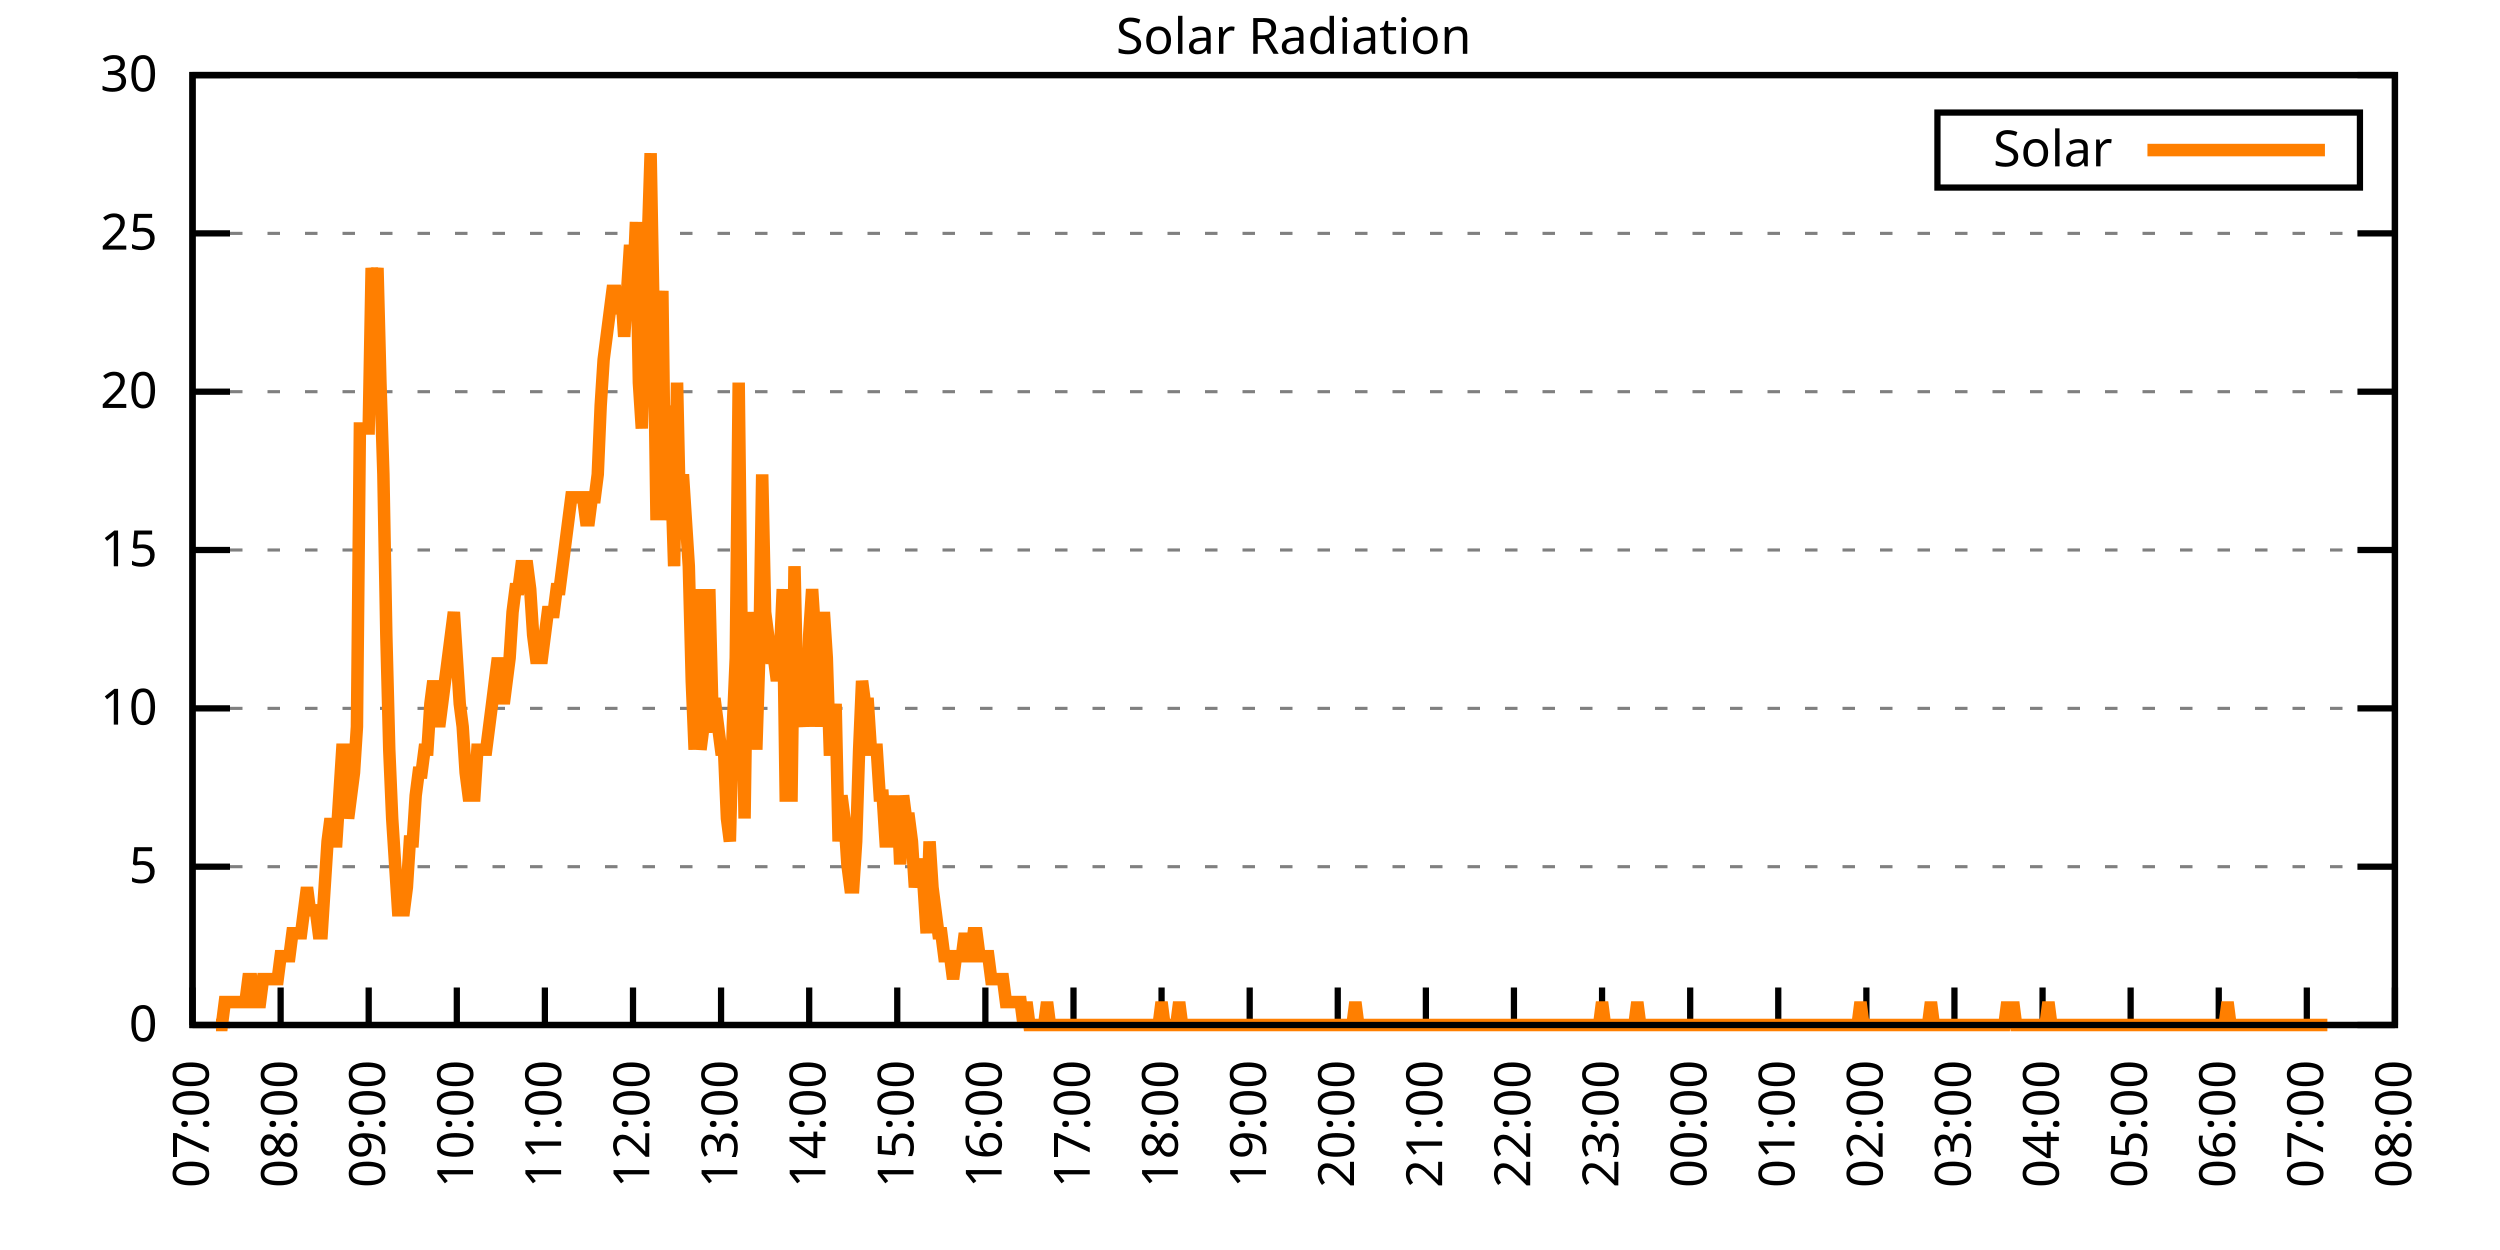
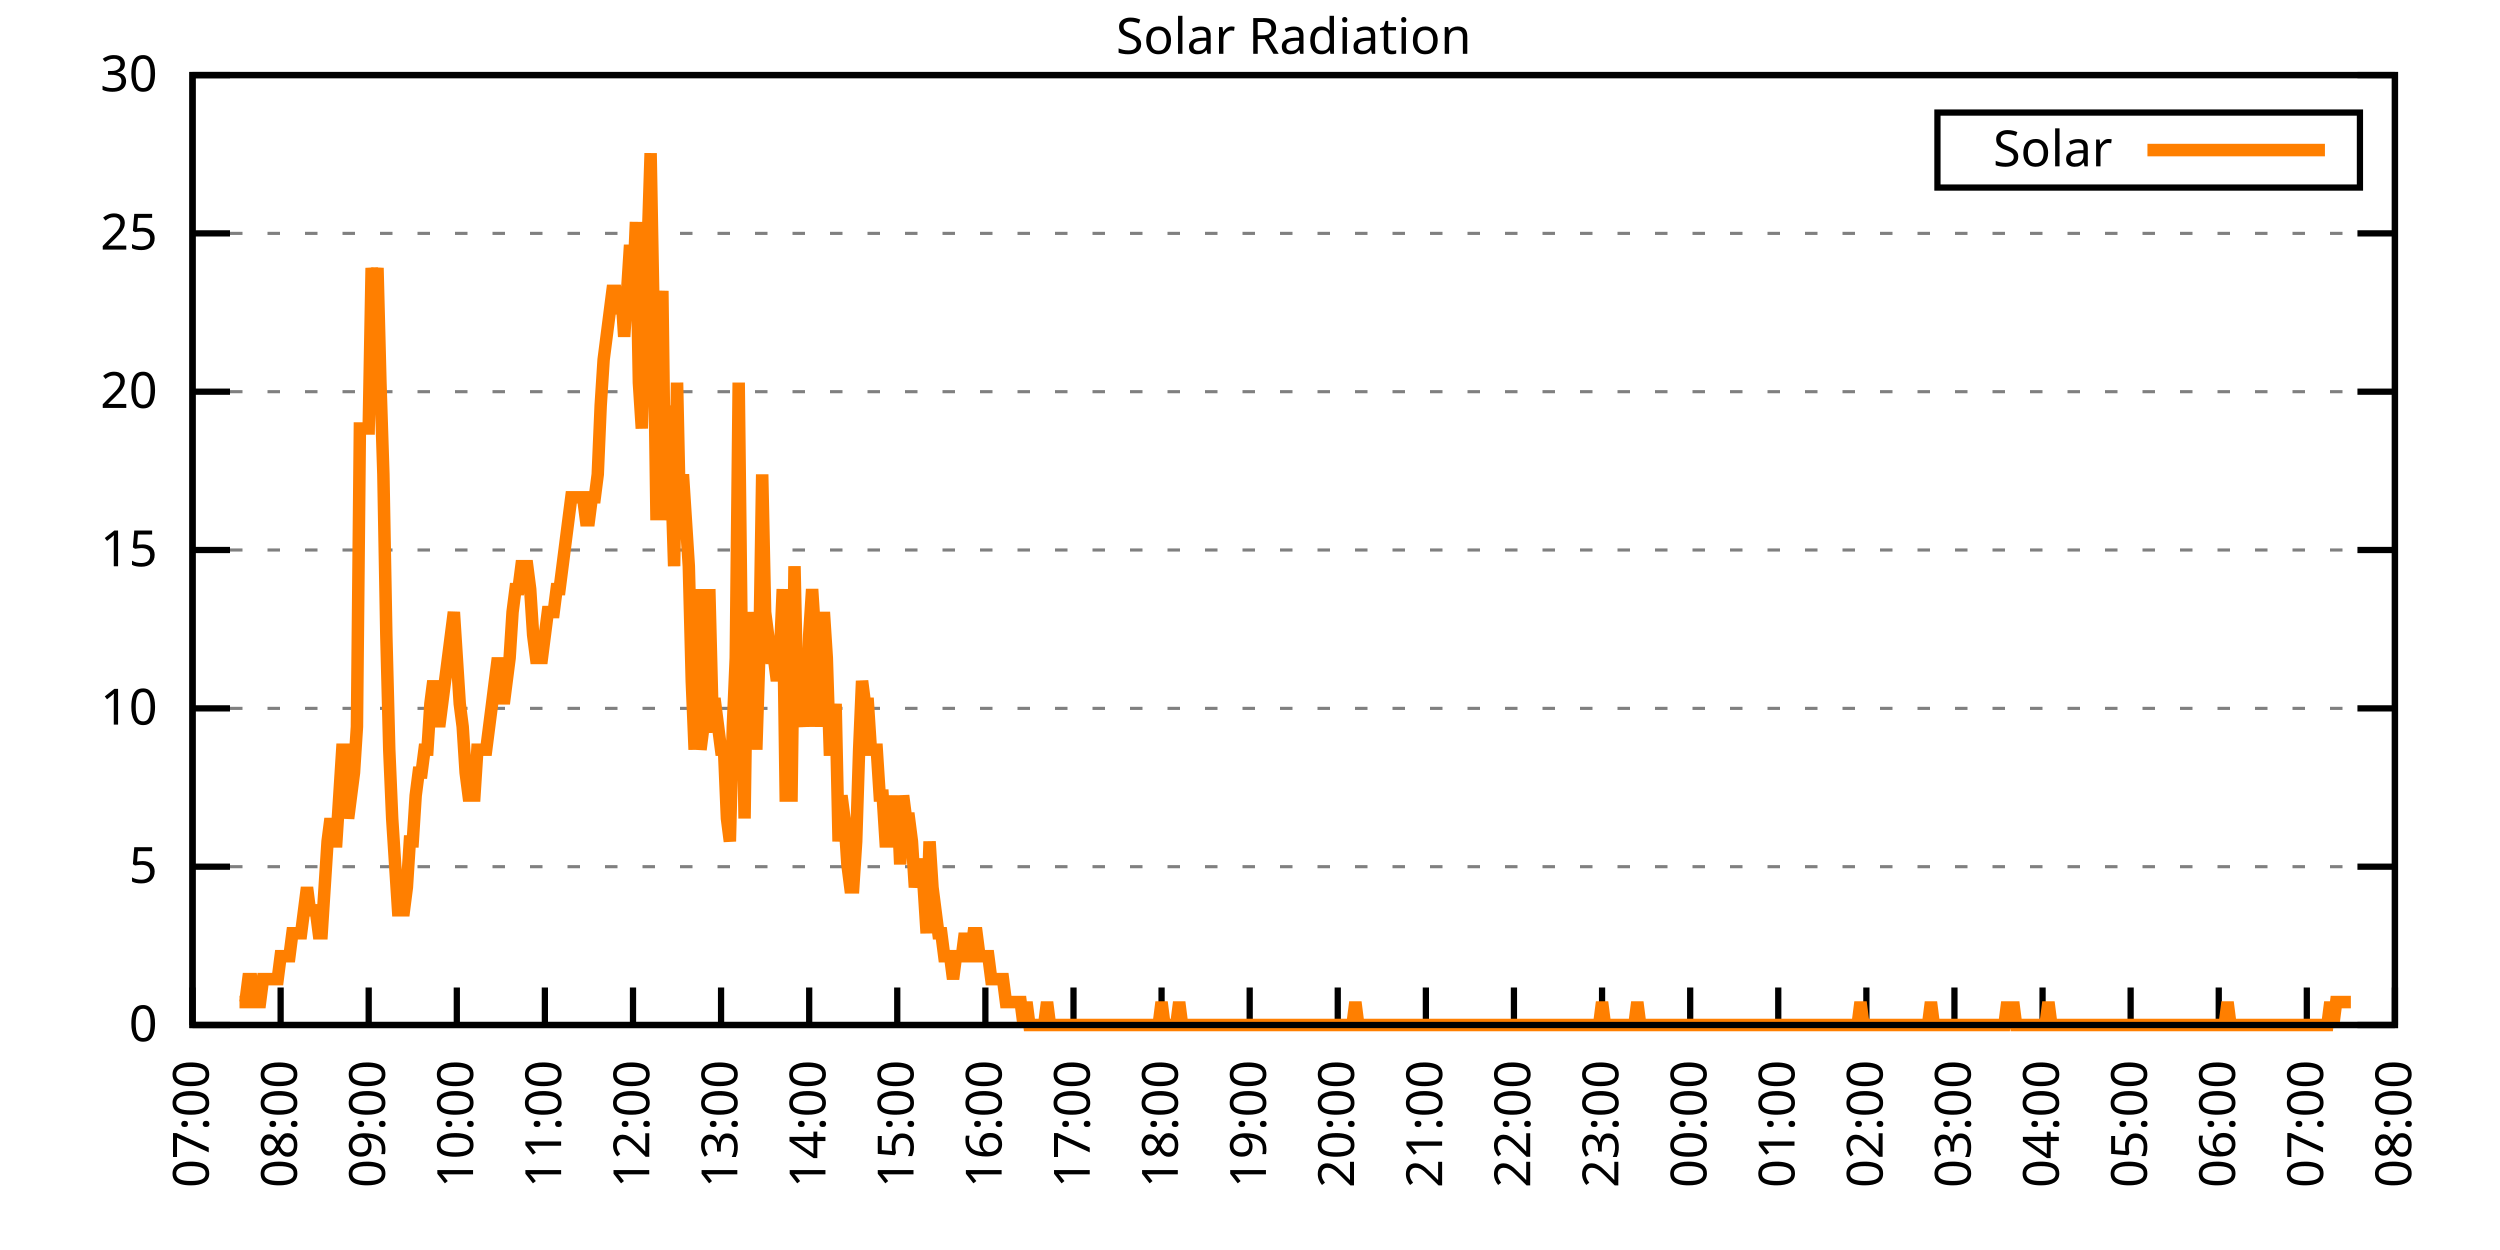
<svg xmlns="http://www.w3.org/2000/svg" xmlns:xlink="http://www.w3.org/1999/xlink" width="400" height="200" viewBox="0 0 400 200">
  <g id="gnuplot_canvas">
    <rect x="0" y="0" width="400" height="200" fill="none" />
    <defs>
      <circle id="gpDot" r="0.5" stroke-width="0.5" stroke="currentColor" />
      <path id="gpPt0" stroke-width="0.333" stroke="currentColor" d="M-1,0 h2 M0,-1 v2" />
      <path id="gpPt1" stroke-width="0.333" stroke="currentColor" d="M-1,-1 L1,1 M1,-1 L-1,1" />
      <path id="gpPt2" stroke-width="0.333" stroke="currentColor" d="M-1,0 L1,0 M0,-1 L0,1 M-1,-1 L1,1 M-1,1 L1,-1" />
      <rect id="gpPt3" stroke-width="0.333" stroke="currentColor" x="-1" y="-1" width="2" height="2" />
      <rect id="gpPt4" stroke-width="0.333" stroke="currentColor" fill="currentColor" x="-1" y="-1" width="2" height="2" />
      <circle id="gpPt5" stroke-width="0.333" stroke="currentColor" cx="0" cy="0" r="1" />
      <use xlink:href="#gpPt5" id="gpPt6" fill="currentColor" stroke="none" />
      <path id="gpPt7" stroke-width="0.333" stroke="currentColor" d="M0,-1.33 L-1.33,0.67 L1.33,0.67 z" />
      <use xlink:href="#gpPt7" id="gpPt8" fill="currentColor" stroke="none" />
      <use xlink:href="#gpPt7" id="gpPt9" stroke="currentColor" transform="rotate(180)" />
      <use xlink:href="#gpPt9" id="gpPt10" fill="currentColor" stroke="none" />
      <use xlink:href="#gpPt3" id="gpPt11" stroke="currentColor" transform="rotate(45)" />
      <use xlink:href="#gpPt11" id="gpPt12" fill="currentColor" stroke="none" />
      <path id="gpPt13" stroke-width="0.333" stroke="currentColor" d="M0,1.330 L1.265,0.411 L0.782,-1.067 L-0.782,-1.076 L-1.265,0.411 z" />
      <use xlink:href="#gpPt13" id="gpPt14" fill="currentColor" stroke="none" />
      <filter id="textbox" filterUnits="objectBoundingBox" x="0" y="0" height="1" width="1">
        <feFlood flood-color="white" flood-opacity="1" result="bgnd" />
        <feComposite in="SourceGraphic" in2="bgnd" operator="atop" />
      </filter>
      <filter id="greybox" filterUnits="objectBoundingBox" x="0" y="0" height="1" width="1">
        <feFlood flood-color="lightgrey" flood-opacity="1" result="grey" />
        <feComposite in="SourceGraphic" in2="grey" operator="atop" />
      </filter>
    </defs>
    <g fill="none" color="white" stroke="currentColor" stroke-width="1.00" stroke-linecap="butt" stroke-linejoin="miter">
</g>
    <g fill="none" color="black" stroke="currentColor" stroke-width="1.00" stroke-linecap="butt" stroke-linejoin="miter">
      <g stroke="none" shape-rendering="crispEdges">
        <polygon fill="rgb(255, 255, 255)" points="30.80,164.00 383.18,164.00 383.18,12.02 30.80,12.02 " />
      </g>
    </g>
    <g fill="none" color="black" stroke="currentColor" stroke-width="1.00" stroke-linecap="butt" stroke-linejoin="miter">
</g>
    <g fill="none" color="black" stroke="black" stroke-width="0.50" stroke-linecap="butt" stroke-linejoin="miter">
</g>
    <g fill="none" color="gray" stroke="currentColor" stroke-width="0.50" stroke-linecap="butt" stroke-linejoin="miter">
      <path stroke="gray" stroke-dasharray="2,4" class="gridline" d="M30.80,164.00 L383.19,164.00  " />
    </g>
    <g fill="none" color="gray" stroke="gray" stroke-width="1.00" stroke-linecap="butt" stroke-linejoin="miter">
</g>
    <g fill="none" color="black" stroke="currentColor" stroke-width="1.00" stroke-linecap="butt" stroke-linejoin="miter">
      <path stroke="black" d="M30.80,164.00 L36.80,164.00 M383.19,164.00 L377.19,164.00  " />
      <g transform="translate(25.20,166.60)" stroke="none" fill="black" font-family="Sans" font-size="8.00" text-anchor="end">
        <text>
          <tspan font-family="Sans"> 0</tspan>
        </text>
      </g>
    </g>
    <g fill="none" color="black" stroke="currentColor" stroke-width="1.00" stroke-linecap="butt" stroke-linejoin="miter">
</g>
    <g fill="none" color="black" stroke="black" stroke-width="0.50" stroke-linecap="butt" stroke-linejoin="miter">
</g>
    <g fill="none" color="gray" stroke="currentColor" stroke-width="0.50" stroke-linecap="butt" stroke-linejoin="miter">
      <path stroke="gray" stroke-dasharray="2,4" class="gridline" d="M30.80,138.67 L383.19,138.67  " />
    </g>
    <g fill="none" color="gray" stroke="gray" stroke-width="1.00" stroke-linecap="butt" stroke-linejoin="miter">
</g>
    <g fill="none" color="black" stroke="currentColor" stroke-width="1.00" stroke-linecap="butt" stroke-linejoin="miter">
      <path stroke="black" d="M30.80,138.67 L36.80,138.67 M383.19,138.67 L377.19,138.67  " />
      <g transform="translate(25.20,141.27)" stroke="none" fill="black" font-family="Sans" font-size="8.00" text-anchor="end">
        <text>
          <tspan font-family="Sans"> 5</tspan>
        </text>
      </g>
    </g>
    <g fill="none" color="black" stroke="currentColor" stroke-width="1.00" stroke-linecap="butt" stroke-linejoin="miter">
</g>
    <g fill="none" color="black" stroke="black" stroke-width="0.50" stroke-linecap="butt" stroke-linejoin="miter">
</g>
    <g fill="none" color="gray" stroke="currentColor" stroke-width="0.50" stroke-linecap="butt" stroke-linejoin="miter">
      <path stroke="gray" stroke-dasharray="2,4" class="gridline" d="M30.80,113.34 L383.19,113.34  " />
    </g>
    <g fill="none" color="gray" stroke="gray" stroke-width="1.00" stroke-linecap="butt" stroke-linejoin="miter">
</g>
    <g fill="none" color="black" stroke="currentColor" stroke-width="1.00" stroke-linecap="butt" stroke-linejoin="miter">
      <path stroke="black" d="M30.80,113.34 L36.80,113.34 M383.19,113.34 L377.19,113.34  " />
      <g transform="translate(25.20,115.94)" stroke="none" fill="black" font-family="Sans" font-size="8.00" text-anchor="end">
        <text>
          <tspan font-family="Sans"> 10</tspan>
        </text>
      </g>
    </g>
    <g fill="none" color="black" stroke="currentColor" stroke-width="1.00" stroke-linecap="butt" stroke-linejoin="miter">
</g>
    <g fill="none" color="black" stroke="black" stroke-width="0.50" stroke-linecap="butt" stroke-linejoin="miter">
</g>
    <g fill="none" color="gray" stroke="currentColor" stroke-width="0.50" stroke-linecap="butt" stroke-linejoin="miter">
      <path stroke="gray" stroke-dasharray="2,4" class="gridline" d="M30.80,88.00 L383.19,88.00  " />
    </g>
    <g fill="none" color="gray" stroke="gray" stroke-width="1.00" stroke-linecap="butt" stroke-linejoin="miter">
</g>
    <g fill="none" color="black" stroke="currentColor" stroke-width="1.00" stroke-linecap="butt" stroke-linejoin="miter">
      <path stroke="black" d="M30.80,88.00 L36.80,88.00 M383.19,88.00 L377.19,88.00  " />
      <g transform="translate(25.20,90.60)" stroke="none" fill="black" font-family="Sans" font-size="8.00" text-anchor="end">
        <text>
          <tspan font-family="Sans"> 15</tspan>
        </text>
      </g>
    </g>
    <g fill="none" color="black" stroke="currentColor" stroke-width="1.00" stroke-linecap="butt" stroke-linejoin="miter">
</g>
    <g fill="none" color="black" stroke="black" stroke-width="0.50" stroke-linecap="butt" stroke-linejoin="miter">
</g>
    <g fill="none" color="gray" stroke="currentColor" stroke-width="0.50" stroke-linecap="butt" stroke-linejoin="miter">
      <path stroke="gray" stroke-dasharray="2,4" class="gridline" d="M30.80,62.67 L383.19,62.67  " />
    </g>
    <g fill="none" color="gray" stroke="gray" stroke-width="1.00" stroke-linecap="butt" stroke-linejoin="miter">
</g>
    <g fill="none" color="black" stroke="currentColor" stroke-width="1.00" stroke-linecap="butt" stroke-linejoin="miter">
      <path stroke="black" d="M30.80,62.67 L36.80,62.67 M383.19,62.67 L377.19,62.67  " />
      <g transform="translate(25.20,65.27)" stroke="none" fill="black" font-family="Sans" font-size="8.00" text-anchor="end">
        <text>
          <tspan font-family="Sans"> 20</tspan>
        </text>
      </g>
    </g>
    <g fill="none" color="black" stroke="currentColor" stroke-width="1.00" stroke-linecap="butt" stroke-linejoin="miter">
</g>
    <g fill="none" color="black" stroke="black" stroke-width="0.50" stroke-linecap="butt" stroke-linejoin="miter">
</g>
    <g fill="none" color="gray" stroke="currentColor" stroke-width="0.50" stroke-linecap="butt" stroke-linejoin="miter">
      <path stroke="gray" stroke-dasharray="2,4" class="gridline" d="M30.80,37.34 L383.19,37.34  " />
    </g>
    <g fill="none" color="gray" stroke="gray" stroke-width="1.00" stroke-linecap="butt" stroke-linejoin="miter">
</g>
    <g fill="none" color="black" stroke="currentColor" stroke-width="1.00" stroke-linecap="butt" stroke-linejoin="miter">
      <path stroke="black" d="M30.80,37.34 L36.80,37.34 M383.19,37.34 L377.19,37.34  " />
      <g transform="translate(25.20,39.94)" stroke="none" fill="black" font-family="Sans" font-size="8.00" text-anchor="end">
        <text>
          <tspan font-family="Sans"> 25</tspan>
        </text>
      </g>
    </g>
    <g fill="none" color="black" stroke="currentColor" stroke-width="1.00" stroke-linecap="butt" stroke-linejoin="miter">
</g>
    <g fill="none" color="black" stroke="black" stroke-width="0.50" stroke-linecap="butt" stroke-linejoin="miter">
</g>
    <g fill="none" color="gray" stroke="currentColor" stroke-width="0.50" stroke-linecap="butt" stroke-linejoin="miter">
      <path stroke="gray" stroke-dasharray="2,4" class="gridline" d="M30.80,12.01 L383.19,12.01  " />
    </g>
    <g fill="none" color="gray" stroke="gray" stroke-width="1.00" stroke-linecap="butt" stroke-linejoin="miter">
</g>
    <g fill="none" color="black" stroke="currentColor" stroke-width="1.00" stroke-linecap="butt" stroke-linejoin="miter">
      <path stroke="black" d="M30.80,12.01 L36.80,12.01 M383.19,12.01 L377.19,12.01  " />
      <g transform="translate(25.20,14.61)" stroke="none" fill="black" font-family="Sans" font-size="8.00" text-anchor="end">
        <text>
          <tspan font-family="Sans"> 30</tspan>
        </text>
      </g>
    </g>
    <g fill="none" color="black" stroke="currentColor" stroke-width="1.00" stroke-linecap="butt" stroke-linejoin="miter">
      <path stroke="black" d="M30.80,164.00 L30.80,158.00  " />
      <g transform="translate(33.40,169.60) rotate(270.00)" stroke="none" fill="black" font-family="Sans" font-size="8.00" text-anchor="end">
        <text>
          <tspan font-family="Sans">07:00</tspan>
        </text>
      </g>
    </g>
    <g fill="none" color="black" stroke="currentColor" stroke-width="1.00" stroke-linecap="butt" stroke-linejoin="miter">
      <path stroke="black" d="M44.90,164.00 L44.90,158.00  " />
      <g transform="translate(47.50,169.60) rotate(270.00)" stroke="none" fill="black" font-family="Sans" font-size="8.00" text-anchor="end">
        <text>
          <tspan font-family="Sans">08:00</tspan>
        </text>
      </g>
    </g>
    <g fill="none" color="black" stroke="currentColor" stroke-width="1.00" stroke-linecap="butt" stroke-linejoin="miter">
      <path stroke="black" d="M58.99,164.00 L58.99,158.00  " />
      <g transform="translate(61.59,169.60) rotate(270.00)" stroke="none" fill="black" font-family="Sans" font-size="8.00" text-anchor="end">
        <text>
          <tspan font-family="Sans">09:00</tspan>
        </text>
      </g>
    </g>
    <g fill="none" color="black" stroke="currentColor" stroke-width="1.00" stroke-linecap="butt" stroke-linejoin="miter">
      <path stroke="black" d="M73.09,164.00 L73.09,158.00  " />
      <g transform="translate(75.69,169.60) rotate(270.00)" stroke="none" fill="black" font-family="Sans" font-size="8.00" text-anchor="end">
        <text>
          <tspan font-family="Sans">10:00</tspan>
        </text>
      </g>
    </g>
    <g fill="none" color="black" stroke="currentColor" stroke-width="1.00" stroke-linecap="butt" stroke-linejoin="miter">
      <path stroke="black" d="M87.18,164.00 L87.18,158.00  " />
      <g transform="translate(89.78,169.60) rotate(270.00)" stroke="none" fill="black" font-family="Sans" font-size="8.00" text-anchor="end">
        <text>
          <tspan font-family="Sans">11:00</tspan>
        </text>
      </g>
    </g>
    <g fill="none" color="black" stroke="currentColor" stroke-width="1.00" stroke-linecap="butt" stroke-linejoin="miter">
      <path stroke="black" d="M101.28,164.00 L101.28,158.00  " />
      <g transform="translate(103.88,169.60) rotate(270.00)" stroke="none" fill="black" font-family="Sans" font-size="8.00" text-anchor="end">
        <text>
          <tspan font-family="Sans">12:00</tspan>
        </text>
      </g>
    </g>
    <g fill="none" color="black" stroke="currentColor" stroke-width="1.00" stroke-linecap="butt" stroke-linejoin="miter">
      <path stroke="black" d="M115.37,164.00 L115.37,158.00  " />
      <g transform="translate(117.97,169.60) rotate(270.00)" stroke="none" fill="black" font-family="Sans" font-size="8.00" text-anchor="end">
        <text>
          <tspan font-family="Sans">13:00</tspan>
        </text>
      </g>
    </g>
    <g fill="none" color="black" stroke="currentColor" stroke-width="1.00" stroke-linecap="butt" stroke-linejoin="miter">
      <path stroke="black" d="M129.47,164.00 L129.47,158.00  " />
      <g transform="translate(132.07,169.60) rotate(270.00)" stroke="none" fill="black" font-family="Sans" font-size="8.00" text-anchor="end">
        <text>
          <tspan font-family="Sans">14:00</tspan>
        </text>
      </g>
    </g>
    <g fill="none" color="black" stroke="currentColor" stroke-width="1.00" stroke-linecap="butt" stroke-linejoin="miter">
      <path stroke="black" d="M143.56,164.00 L143.56,158.00  " />
      <g transform="translate(146.16,169.60) rotate(270.00)" stroke="none" fill="black" font-family="Sans" font-size="8.00" text-anchor="end">
        <text>
          <tspan font-family="Sans">15:00</tspan>
        </text>
      </g>
    </g>
    <g fill="none" color="black" stroke="currentColor" stroke-width="1.00" stroke-linecap="butt" stroke-linejoin="miter">
      <path stroke="black" d="M157.66,164.00 L157.66,158.00  " />
      <g transform="translate(160.26,169.60) rotate(270.00)" stroke="none" fill="black" font-family="Sans" font-size="8.00" text-anchor="end">
        <text>
          <tspan font-family="Sans">16:00</tspan>
        </text>
      </g>
    </g>
    <g fill="none" color="black" stroke="currentColor" stroke-width="1.00" stroke-linecap="butt" stroke-linejoin="miter">
      <path stroke="black" d="M171.76,164.00 L171.76,158.00  " />
      <g transform="translate(174.36,169.60) rotate(270.00)" stroke="none" fill="black" font-family="Sans" font-size="8.00" text-anchor="end">
        <text>
          <tspan font-family="Sans">17:00</tspan>
        </text>
      </g>
    </g>
    <g fill="none" color="black" stroke="currentColor" stroke-width="1.00" stroke-linecap="butt" stroke-linejoin="miter">
      <path stroke="black" d="M185.85,164.00 L185.85,158.00  " />
      <g transform="translate(188.45,169.60) rotate(270.00)" stroke="none" fill="black" font-family="Sans" font-size="8.00" text-anchor="end">
        <text>
          <tspan font-family="Sans">18:00</tspan>
        </text>
      </g>
    </g>
    <g fill="none" color="black" stroke="currentColor" stroke-width="1.00" stroke-linecap="butt" stroke-linejoin="miter">
      <path stroke="black" d="M199.95,164.00 L199.95,158.00  " />
      <g transform="translate(202.55,169.60) rotate(270.00)" stroke="none" fill="black" font-family="Sans" font-size="8.00" text-anchor="end">
        <text>
          <tspan font-family="Sans">19:00</tspan>
        </text>
      </g>
    </g>
    <g fill="none" color="black" stroke="currentColor" stroke-width="1.00" stroke-linecap="butt" stroke-linejoin="miter">
      <path stroke="black" d="M214.04,164.00 L214.04,158.00  " />
      <g transform="translate(216.64,169.60) rotate(270.00)" stroke="none" fill="black" font-family="Sans" font-size="8.00" text-anchor="end">
        <text>
          <tspan font-family="Sans">20:00</tspan>
        </text>
      </g>
    </g>
    <g fill="none" color="black" stroke="currentColor" stroke-width="1.00" stroke-linecap="butt" stroke-linejoin="miter">
      <path stroke="black" d="M228.14,164.00 L228.14,158.00  " />
      <g transform="translate(230.74,169.60) rotate(270.00)" stroke="none" fill="black" font-family="Sans" font-size="8.00" text-anchor="end">
        <text>
          <tspan font-family="Sans">21:00</tspan>
        </text>
      </g>
    </g>
    <g fill="none" color="black" stroke="currentColor" stroke-width="1.00" stroke-linecap="butt" stroke-linejoin="miter">
      <path stroke="black" d="M242.23,164.00 L242.23,158.00  " />
      <g transform="translate(244.83,169.60) rotate(270.00)" stroke="none" fill="black" font-family="Sans" font-size="8.00" text-anchor="end">
        <text>
          <tspan font-family="Sans">22:00</tspan>
        </text>
      </g>
    </g>
    <g fill="none" color="black" stroke="currentColor" stroke-width="1.00" stroke-linecap="butt" stroke-linejoin="miter">
      <path stroke="black" d="M256.33,164.00 L256.33,158.00  " />
      <g transform="translate(258.93,169.60) rotate(270.00)" stroke="none" fill="black" font-family="Sans" font-size="8.00" text-anchor="end">
        <text>
          <tspan font-family="Sans">23:00</tspan>
        </text>
      </g>
    </g>
    <g fill="none" color="black" stroke="currentColor" stroke-width="1.00" stroke-linecap="butt" stroke-linejoin="miter">
      <path stroke="black" d="M270.43,164.00 L270.43,158.00  " />
      <g transform="translate(273.03,169.60) rotate(270.00)" stroke="none" fill="black" font-family="Sans" font-size="8.00" text-anchor="end">
        <text>
          <tspan font-family="Sans">00:00</tspan>
        </text>
      </g>
    </g>
    <g fill="none" color="black" stroke="currentColor" stroke-width="1.00" stroke-linecap="butt" stroke-linejoin="miter">
      <path stroke="black" d="M284.52,164.00 L284.52,158.00  " />
      <g transform="translate(287.12,169.60) rotate(270.00)" stroke="none" fill="black" font-family="Sans" font-size="8.00" text-anchor="end">
        <text>
          <tspan font-family="Sans">01:00</tspan>
        </text>
      </g>
    </g>
    <g fill="none" color="black" stroke="currentColor" stroke-width="1.00" stroke-linecap="butt" stroke-linejoin="miter">
      <path stroke="black" d="M298.62,164.00 L298.62,158.00  " />
      <g transform="translate(301.22,169.60) rotate(270.00)" stroke="none" fill="black" font-family="Sans" font-size="8.00" text-anchor="end">
        <text>
          <tspan font-family="Sans">02:00</tspan>
        </text>
      </g>
    </g>
    <g fill="none" color="black" stroke="currentColor" stroke-width="1.00" stroke-linecap="butt" stroke-linejoin="miter">
      <path stroke="black" d="M312.71,164.00 L312.71,158.00  " />
      <g transform="translate(315.31,169.60) rotate(270.00)" stroke="none" fill="black" font-family="Sans" font-size="8.00" text-anchor="end">
        <text>
          <tspan font-family="Sans">03:00</tspan>
        </text>
      </g>
    </g>
    <g fill="none" color="black" stroke="currentColor" stroke-width="1.00" stroke-linecap="butt" stroke-linejoin="miter">
      <path stroke="black" d="M326.81,164.00 L326.81,158.00  " />
      <g transform="translate(329.41,169.60) rotate(270.00)" stroke="none" fill="black" font-family="Sans" font-size="8.00" text-anchor="end">
        <text>
          <tspan font-family="Sans">04:00</tspan>
        </text>
      </g>
    </g>
    <g fill="none" color="black" stroke="currentColor" stroke-width="1.00" stroke-linecap="butt" stroke-linejoin="miter">
      <path stroke="black" d="M340.90,164.00 L340.90,158.00  " />
      <g transform="translate(343.50,169.60) rotate(270.00)" stroke="none" fill="black" font-family="Sans" font-size="8.00" text-anchor="end">
        <text>
          <tspan font-family="Sans">05:00</tspan>
        </text>
      </g>
    </g>
    <g fill="none" color="black" stroke="currentColor" stroke-width="1.00" stroke-linecap="butt" stroke-linejoin="miter">
      <path stroke="black" d="M355.00,164.00 L355.00,158.00  " />
      <g transform="translate(357.60,169.60) rotate(270.00)" stroke="none" fill="black" font-family="Sans" font-size="8.00" text-anchor="end">
        <text>
          <tspan font-family="Sans">06:00</tspan>
        </text>
      </g>
    </g>
    <g fill="none" color="black" stroke="currentColor" stroke-width="1.00" stroke-linecap="butt" stroke-linejoin="miter">
      <path stroke="black" d="M369.09,164.00 L369.09,158.00  " />
      <g transform="translate(371.69,169.60) rotate(270.00)" stroke="none" fill="black" font-family="Sans" font-size="8.00" text-anchor="end">
        <text>
          <tspan font-family="Sans">07:00</tspan>
        </text>
      </g>
    </g>
    <g fill="none" color="black" stroke="currentColor" stroke-width="1.00" stroke-linecap="butt" stroke-linejoin="miter">
      <path stroke="black" d="M383.19,164.00 L383.19,158.00  " />
      <g transform="translate(385.79,169.60) rotate(270.00)" stroke="none" fill="black" font-family="Sans" font-size="8.00" text-anchor="end">
        <text>
          <tspan font-family="Sans">08:00</tspan>
        </text>
      </g>
    </g>
    <g fill="none" color="black" stroke="currentColor" stroke-width="1.00" stroke-linecap="butt" stroke-linejoin="miter">
</g>
    <g fill="none" color="black" stroke="currentColor" stroke-width="1.00" stroke-linecap="butt" stroke-linejoin="miter">
      <path stroke="black" d="M30.80,12.01 L30.80,164.00 L383.19,164.00 L383.19,12.01 L30.80,12.01 Z  " />
    </g>
    <g fill="none" color="black" stroke="currentColor" stroke-width="1.00" stroke-linecap="butt" stroke-linejoin="miter">
</g>
    <g fill="none" color="black" stroke="currentColor" stroke-width="1.00" stroke-linecap="butt" stroke-linejoin="miter">
      <path stroke="black" d="M309.99,30.01 L309.99,18.01 L377.59,18.01 L377.59,30.01 L309.99,30.01 Z  " />
    </g>
    <g id="Solar_Radiation_plot_1">
      <g fill="none" color="white" stroke="black" stroke-width="2.00" stroke-linecap="butt" stroke-linejoin="miter">
</g>
      <g fill="none" color="black" stroke="currentColor" stroke-width="2.00" stroke-linecap="butt" stroke-linejoin="miter">
        <g transform="translate(337.99,26.61)" stroke="none" fill="black" font-family="Sans" font-size="8.00" text-anchor="end">
          <text>
            <tspan font-family="Sans">Solar</tspan>
          </text>
        </g>
      </g>
      <g fill="none" color="black" stroke="currentColor" stroke-width="2.00" stroke-linecap="butt" stroke-linejoin="miter">
-         <path stroke="rgb(255, 127,   0)" d="M343.59,24.01 L371.99,24.01 M34.56,164.00 L35.03,164.00 L35.50,164.00 L35.97,160.33 L36.44,160.33 L36.91,160.33   L37.38,160.33 L37.85,160.33 L38.32,160.33 L38.79,160.33 L39.26,160.33 L39.73,156.66 L40.20,156.66 L40.67,160.33   L41.14,160.33 L41.61,160.33 L42.08,156.66 L42.55,156.66 L43.02,156.66 L43.49,156.66 L43.96,156.66 L44.43,156.66   L44.90,152.99 L45.37,152.99 L45.84,152.99 L46.31,152.99 L46.78,149.32 L47.24,149.32 L47.71,149.32 L48.18,149.32   L48.65,145.65 L49.12,141.98 L49.59,145.65 L50.06,145.65 L50.53,145.65 L51.00,149.32 L51.47,149.32 L51.94,141.98   L52.41,134.63 L52.88,130.96 L53.35,134.63 L53.82,134.63 L54.29,127.29 L54.76,119.95 L55.23,119.95 L55.70,130.96   L56.17,127.29 L56.64,123.62 L57.11,116.28 L57.58,68.56 L58.05,68.56 L58.52,68.56 L58.99,68.56 L59.46,42.87   L59.93,46.54 L60.40,42.87 L60.87,61.22 L61.34,75.90 L61.81,101.60 L62.28,119.95 L62.75,130.96 L63.22,138.30   L63.69,145.65 L64.16,145.65 L64.63,145.65 L65.10,141.98 L65.57,134.63 L66.04,134.63 L66.51,127.29 L66.98,123.62   L67.45,123.62 L67.92,119.95 L68.39,119.95 L68.86,112.61 L69.33,108.94 L69.80,112.61 L70.27,116.28 L70.74,112.61   L71.21,108.94 L71.68,105.27 L72.15,101.60 L72.62,97.93 L73.09,105.27 L73.56,112.61 L74.03,116.28 L74.50,123.62   L74.97,127.29 L75.44,127.29 L75.91,127.29 L76.38,119.95 L76.85,119.95 L77.32,119.95 L77.79,119.95 L78.26,116.28   L78.73,112.61 L79.19,108.94 L79.66,105.27 L80.13,108.94 L80.60,112.61 L81.07,108.94 L81.54,105.27 L82.01,97.93   L82.48,94.26 L82.95,94.26 L83.42,90.59 L83.89,90.59 L84.36,90.59 L84.83,94.26 L85.30,101.60 L85.77,105.27   L86.24,105.27 L86.71,105.27 L87.18,101.60 L87.65,97.93 L88.12,97.93 L88.59,97.93 L89.06,94.26 L89.53,94.26   L90.00,90.59 L90.47,86.91 L90.94,83.24 L91.41,79.57 L91.88,79.57 L92.35,79.57 L92.82,79.57 L93.29,79.57   L93.76,83.24 L94.23,83.24 L94.70,79.57 L95.17,79.57 L95.64,75.90 L96.11,64.89 L96.58,57.55 L97.05,53.88   L97.52,50.21 L97.99,46.54 L98.46,46.54 L98.93,50.21 L99.40,46.54 L99.87,53.88 L100.34,46.54 L100.81,39.19   L101.28,46.54 L101.75,35.52 L102.22,61.22 L102.69,68.56 L103.16,50.21 L103.63,39.19 L104.10,24.51 L104.57,50.21   L105.04,83.24 L105.51,53.88 L105.98,46.54 L106.45,83.24 L106.92,64.89 L107.39,75.90 L107.86,90.59 L108.33,61.22   L108.80,83.24 L109.27,75.90 L109.74,83.24 L110.21,90.59 L110.68,108.94 L111.14,119.95 L111.61,94.26 L112.08,119.95   L112.55,116.28 L113.02,116.28 L113.49,94.26 L113.96,112.61 L114.43,112.61 L114.90,116.28 L115.37,119.95 L115.84,119.95   L116.31,130.96 L116.78,134.63 L117.25,116.28 L117.72,105.27 L118.19,61.22 L118.66,101.60 L119.13,130.96 L119.60,97.93   L120.07,108.94 L120.54,97.93 L121.01,119.95 L121.48,105.27 L121.95,75.90 L122.42,97.93 L122.89,101.60 L123.36,105.27   L123.83,105.27 L124.30,108.94 L124.77,105.27 L125.24,94.26 L125.71,127.29 L126.18,127.29 L126.65,127.29 L127.12,90.59   L127.59,112.61 L128.06,116.28 L128.53,105.27 L129.00,116.28 L129.47,101.60 L129.94,94.26 L130.41,101.60 L130.88,116.28   L131.35,105.27 L131.82,97.93 L132.29,105.27 L132.76,119.95 L133.23,119.95 L133.70,112.61 L134.17,134.63 L134.64,127.29   L135.11,130.96 L135.58,138.30 L136.05,141.98 L136.52,141.98 L136.99,134.63 L137.46,119.95 L137.93,108.94 L138.40,112.61   L138.87,112.61 L139.34,119.95 L139.81,119.95 L140.28,119.95 L140.75,127.29 L141.22,127.29 L141.69,134.63 L142.16,134.63   L142.63,127.29 L143.09,134.63 L143.56,127.29 L144.03,138.30 L144.50,127.29 L144.97,130.96 L145.44,130.96 L145.91,134.63   L146.38,141.98 L146.85,138.30 L147.32,138.30 L147.79,141.98 L148.26,149.32 L148.73,134.63 L149.20,141.98 L149.67,145.65   L150.14,149.32 L150.61,149.32 L151.08,152.99 L151.55,152.99 L152.02,152.99 L152.49,156.66 L152.96,152.99 L153.43,152.99   L153.90,152.99 L154.37,149.32 L154.84,152.99 L155.31,152.99 L155.78,149.32 L156.25,149.32 L156.72,152.99 L157.19,152.99   L157.66,152.99 L158.13,152.99 L158.60,156.66 L159.07,156.66 L159.54,156.66 L160.01,156.66 L160.48,156.66 L160.95,160.33   L161.42,160.33 L161.89,160.33 L162.36,160.33 L162.83,160.33 L163.30,160.33 L163.77,164.00 L164.24,160.33 L164.71,164.00   L165.18,164.00 L165.65,164.00 L166.12,164.00 L166.59,164.00 L167.06,164.00 L167.53,160.33 L168.00,164.00 L168.47,164.00   L168.94,164.00 L169.41,164.00 L169.88,164.00 L170.35,164.00 L170.82,164.00 L171.29,164.00 L171.76,164.00 L172.23,164.00   L172.70,164.00 L173.17,164.00 L173.64,164.00 L174.11,164.00 L174.58,164.00 L175.04,164.00 L175.51,164.00 L175.98,164.00   L176.45,164.00 L176.92,164.00 L177.39,164.00 L177.86,164.00 L178.33,164.00 L178.80,164.00 L179.27,164.00 L179.74,164.00   L180.21,164.00 L180.68,164.00 L181.15,164.00 L181.62,164.00 L182.09,164.00 L182.56,164.00 L183.03,164.00 L183.50,164.00   L183.97,164.00 L184.44,164.00 L184.91,164.00 L185.38,164.00 L185.85,160.33 L186.32,164.00 L186.79,164.00 L187.26,164.00   L187.73,164.00 L188.20,164.00 L188.67,160.33 L189.14,164.00 L189.61,164.00 L190.08,164.00 L190.55,164.00 L191.02,164.00   L191.49,164.00 L191.96,164.00 L192.43,164.00 L192.90,164.00 L193.37,164.00 L193.84,164.00 L194.31,164.00 L194.78,164.00   L195.25,164.00 L195.72,164.00 L196.19,164.00 L196.66,164.00 L197.13,164.00 L197.60,164.00 L198.07,164.00 L198.54,164.00   L199.01,164.00 L199.48,164.00 L199.95,164.00 L200.42,164.00 L200.89,164.00 L201.36,164.00 L201.83,164.00 L202.30,164.00   L202.77,164.00 L203.24,164.00 L203.71,164.00 L204.18,164.00 L204.65,164.00 L205.12,164.00 L205.59,164.00 L206.06,164.00   L206.53,164.00 L207.00,164.00 L207.46,164.00 L207.93,164.00 L208.40,164.00 L208.87,164.00 L209.34,164.00 L209.81,164.00   L210.28,164.00 L210.75,164.00 L211.22,164.00 L211.69,164.00 L212.16,164.00 L212.63,164.00 L213.10,164.00 L213.57,164.00   L214.04,164.00 L214.51,164.00 L214.98,164.00 L215.45,164.00 L215.92,164.00 L216.39,164.00 L216.86,160.33 L217.33,164.00   L217.80,164.00 L218.27,164.00 L218.74,164.00 L219.21,164.00 L219.68,164.00 L220.15,164.00 L220.62,164.00 L221.09,164.00   L221.56,164.00 L222.03,164.00 L222.50,164.00 L222.97,164.00 L223.44,164.00 L223.91,164.00 L224.38,164.00 L224.85,164.00   L225.32,164.00 L225.79,164.00 L226.26,164.00 L226.73,164.00 L227.20,164.00 L227.67,164.00 L228.14,164.00 L228.61,164.00   L229.08,164.00 L229.55,164.00 L230.02,164.00 L230.49,164.00 L230.96,164.00 L231.43,164.00 L231.90,164.00 L232.37,164.00   L232.84,164.00 L233.31,164.00 L233.78,164.00 L234.25,164.00 L234.72,164.00 L235.19,164.00 L235.66,164.00 L236.13,164.00   L236.60,164.00 L237.07,164.00 L237.54,164.00 L238.01,164.00 L238.48,164.00 L238.95,164.00 L239.41,164.00 L239.88,164.00   L240.35,164.00 L240.82,164.00 L241.29,164.00 L241.76,164.00 L242.23,164.00 L242.70,164.00 L243.17,164.00 L243.64,164.00   L244.11,164.00 L244.58,164.00 L245.05,164.00 L245.52,164.00 L245.99,164.00 L246.46,164.00 L246.93,164.00 L247.40,164.00   L247.87,164.00 L248.34,164.00 L248.81,164.00 L249.28,164.00 L249.75,164.00 L250.22,164.00 L250.69,164.00 L251.16,164.00   L251.63,164.00 L252.10,164.00 L252.57,164.00 L253.04,164.00 L253.51,164.00 L253.98,164.00 L254.45,164.00 L254.92,164.00   L255.39,164.00 L255.86,164.00 L256.33,160.33 L256.80,164.00 L257.27,164.00 L257.74,164.00 L258.21,164.00 L258.68,164.00   L259.15,164.00 L259.62,164.00 L260.09,164.00 L260.56,164.00 L261.03,164.00 L261.50,164.00 L261.97,160.33 L262.44,164.00   L262.91,164.00 L263.38,164.00 L263.85,164.00 L264.32,164.00 L264.79,164.00 L265.26,164.00 L265.73,164.00 L266.20,164.00   L266.67,164.00 L267.14,164.00 L267.61,164.00 L268.08,164.00 L268.55,164.00 L269.02,164.00 L269.49,164.00 L269.96,164.00   L270.43,164.00 L270.90,164.00 L271.36,164.00 L271.83,164.00 L272.30,164.00 L272.77,164.00 L273.24,164.00 L273.71,164.00   L274.18,164.00 L274.65,164.00 L275.12,164.00 L275.59,164.00 L276.06,164.00 L276.53,164.00 L277.00,164.00 L277.47,164.00   L277.94,164.00 L278.41,164.00 L278.88,164.00 L279.35,164.00 L279.82,164.00 L280.29,164.00 L280.76,164.00 L281.23,164.00   L281.70,164.00 L282.17,164.00 L282.64,164.00 L283.11,164.00 L283.58,164.00 L284.05,164.00 L284.52,164.00 L284.99,164.00   L285.46,164.00 L285.93,164.00 L286.40,164.00 L286.87,164.00 L287.34,164.00 L287.81,164.00 L288.28,164.00 L288.75,164.00   L289.22,164.00 L289.69,164.00 L290.16,164.00 L290.63,164.00 L291.10,164.00 L291.57,164.00 L292.04,164.00 L292.51,164.00   L292.98,164.00 L293.45,164.00 L293.92,164.00 L294.39,164.00 L294.86,164.00 L295.33,164.00 L295.80,164.00 L296.27,164.00   L296.74,164.00 L297.21,164.00 L297.68,160.33 L298.15,164.00 L298.62,164.00 L299.09,164.00 L299.56,164.00 L300.03,164.00   L300.50,164.00 L300.97,164.00 L301.44,164.00 L301.91,164.00 L302.38,164.00 L302.85,164.00 L303.31,164.00 L303.78,164.00   L304.25,164.00 L304.72,164.00 L305.19,164.00 L305.66,164.00 L306.13,164.00 L306.60,164.00 L307.07,164.00 L307.54,164.00   L308.01,164.00 L308.48,164.00 L308.95,160.33 L309.42,164.00 L309.89,164.00 L310.36,164.00 L310.83,164.00 L311.30,164.00   L311.77,164.00 L312.24,164.00 L312.71,164.00 L313.18,164.00 L313.65,164.00 L314.12,164.00 L314.59,164.00 L315.06,164.00   L315.53,164.00 L316.00,164.00 L316.47,164.00 L316.94,164.00 L317.41,164.00 L317.88,164.00 L318.35,164.00 L318.82,164.00   L319.29,164.00 L319.76,164.00 L320.23,164.00 L320.70,164.00 L321.17,160.33 L321.64,164.00 L322.11,160.33 L322.58,164.00   L323.05,164.00 L323.52,164.00 L323.99,164.00 L324.46,164.00 L324.93,164.00 L325.40,164.00 L325.87,164.00 L326.34,164.00   L326.81,164.00 L327.28,164.00 L327.75,160.33 L328.22,164.00 L328.69,164.00 L329.16,164.00 L329.63,164.00 L330.10,164.00   L330.57,164.00 L331.04,164.00 L331.51,164.00 L331.98,164.00 L332.45,164.00 L332.92,164.00 L333.39,164.00 L333.86,164.00   L334.33,164.00 L334.80,164.00 L335.26,164.00 L335.73,164.00 L336.20,164.00 L336.67,164.00 L337.14,164.00 L337.61,164.00   L338.08,164.00 L338.55,164.00 L339.02,164.00 L339.49,164.00 L339.96,164.00 L340.43,164.00 L340.90,164.00 L341.37,164.00   L341.84,164.00 L342.31,164.00 L342.78,164.00 L343.25,164.00 L343.72,164.00 L344.19,164.00 L344.66,164.00 L345.13,164.00   L345.60,164.00 L346.07,164.00 L346.54,164.00 L347.01,164.00 L347.48,164.00 L347.95,164.00 L348.42,164.00 L348.89,164.00   L349.36,164.00 L349.83,164.00 L350.30,164.00 L350.77,164.00 L351.24,164.00 L351.71,164.00 L352.18,164.00 L352.65,164.00   L353.12,164.00 L353.59,164.00 L354.06,164.00 L354.53,164.00 L355.00,164.00 L355.47,164.00 L355.94,164.00 L356.41,160.33   L356.88,164.00 L357.35,164.00 L357.82,164.00 L358.29,164.00 L358.76,164.00 L359.23,164.00 L359.70,164.00 L360.17,164.00   L360.64,164.00 L361.11,164.00 L361.58,164.00 L362.05,164.00 L362.52,164.00 L362.99,164.00 L363.46,164.00 L363.93,164.00   L364.40,164.00 L364.87,164.00 L365.34,164.00 L365.81,164.00 L366.28,164.00 L366.75,164.00 L367.21,164.00 L367.68,164.00   L368.15,164.00 L368.62,164.00 L369.09,164.00 L369.56,164.00 L370.03,164.00 L370.50,164.00 L370.97,164.00 L371.44,164.00   L371.91,164.00 L372.38,164.00  " />
+         <path stroke="rgb(255, 127,   0)" d="M343.59,24.01 L371.99,24.01 M38.32,160.33 L38.79,160.33 L39.26,160.33 L39.73,156.66 L40.20,156.66 L40.67,160.33   L41.14,160.33 L41.61,160.33 L42.08,156.66 L42.55,156.66 L43.02,156.66 L43.49,156.66 L43.96,156.66 L44.43,156.66   L44.90,152.99 L45.37,152.99 L45.84,152.99 L46.31,152.99 L46.78,149.32 L47.24,149.32 L47.71,149.32 L48.18,149.32   L48.65,145.65 L49.12,141.98 L49.59,145.65 L50.06,145.65 L50.53,145.65 L51.00,149.32 L51.47,149.32 L51.94,141.98   L52.41,134.63 L52.88,130.96 L53.35,134.63 L53.82,134.63 L54.29,127.29 L54.76,119.95 L55.23,119.95 L55.70,130.96   L56.17,127.29 L56.64,123.62 L57.11,116.28 L57.58,68.56 L58.05,68.56 L58.52,68.56 L58.99,68.56 L59.46,42.87   L59.93,46.54 L60.40,42.87 L60.87,61.22 L61.34,75.90 L61.81,101.60 L62.28,119.95 L62.75,130.96 L63.22,138.30   L63.69,145.65 L64.16,145.65 L64.63,145.65 L65.10,141.98 L65.57,134.63 L66.04,134.63 L66.51,127.29 L66.98,123.62   L67.45,123.62 L67.92,119.95 L68.39,119.95 L68.86,112.61 L69.33,108.94 L69.80,112.61 L70.27,116.28 L70.74,112.61   L71.21,108.94 L71.68,105.27 L72.15,101.60 L72.62,97.93 L73.09,105.27 L73.56,112.61 L74.03,116.28 L74.50,123.62   L74.97,127.29 L75.44,127.29 L75.91,127.29 L76.38,119.95 L76.85,119.95 L77.32,119.95 L77.79,119.95 L78.26,116.28   L78.73,112.61 L79.19,108.94 L79.66,105.27 L80.13,108.94 L80.60,112.61 L81.07,108.94 L81.54,105.27 L82.01,97.93   L82.48,94.26 L82.95,94.26 L83.42,90.59 L83.89,90.59 L84.36,90.59 L84.83,94.26 L85.30,101.60 L85.77,105.27   L86.24,105.27 L86.71,105.27 L87.18,101.60 L87.65,97.93 L88.12,97.93 L88.59,97.93 L89.06,94.26 L89.53,94.26   L90.00,90.59 L90.47,86.91 L90.94,83.24 L91.41,79.57 L91.88,79.57 L92.35,79.57 L92.82,79.57 L93.29,79.57   L93.76,83.24 L94.23,83.24 L94.70,79.57 L95.17,79.57 L95.64,75.90 L96.11,64.89 L96.58,57.55 L97.05,53.88   L97.52,50.21 L97.99,46.54 L98.46,46.54 L98.93,50.21 L99.40,46.54 L99.87,53.88 L100.34,46.54 L100.81,39.19   L101.28,46.54 L101.75,35.52 L102.22,61.22 L102.69,68.56 L103.16,50.21 L103.63,39.19 L104.10,24.51 L104.57,50.21   L105.04,83.24 L105.51,53.88 L105.98,46.54 L106.45,83.24 L106.92,64.89 L107.39,75.90 L107.86,90.59 L108.33,61.22   L108.80,83.24 L109.27,75.90 L109.74,83.24 L110.21,90.59 L110.68,108.94 L111.14,119.95 L111.61,94.26 L112.08,119.95   L112.55,116.28 L113.02,116.28 L113.49,94.26 L113.96,112.61 L114.43,112.61 L114.90,116.28 L115.37,119.95 L115.84,119.95   L116.31,130.96 L116.78,134.63 L117.25,116.28 L117.72,105.27 L118.19,61.22 L118.66,101.60 L119.13,130.96 L119.60,97.93   L120.07,108.94 L120.54,97.93 L121.01,119.95 L121.48,105.27 L121.95,75.90 L122.42,97.93 L122.89,101.60 L123.36,105.27   L123.83,105.27 L124.30,108.94 L124.77,105.27 L125.24,94.26 L125.71,127.29 L126.18,127.29 L126.65,127.29 L127.12,90.59   L127.59,112.61 L128.06,116.28 L128.53,105.27 L129.00,116.28 L129.47,101.60 L129.94,94.26 L130.41,101.60 L130.88,116.28   L131.35,105.27 L131.82,97.93 L132.29,105.27 L132.76,119.95 L133.23,119.95 L133.70,112.61 L134.17,134.63 L134.64,127.29   L135.11,130.96 L135.58,138.30 L136.05,141.98 L136.52,141.98 L136.99,134.63 L137.46,119.95 L137.93,108.94 L138.40,112.61   L138.87,112.61 L139.34,119.95 L139.81,119.95 L140.28,119.95 L140.75,127.29 L141.22,127.29 L141.69,134.63 L142.16,134.63   L142.63,127.29 L143.09,134.63 L143.56,127.29 L144.03,138.30 L144.50,127.29 L144.97,130.96 L145.44,130.96 L145.91,134.63   L146.38,141.98 L146.85,138.30 L147.32,138.30 L147.79,141.98 L148.26,149.32 L148.73,134.63 L149.20,141.98 L149.67,145.65   L150.14,149.32 L150.61,149.32 L151.08,152.99 L151.55,152.99 L152.02,152.99 L152.49,156.66 L152.96,152.99 L153.43,152.99   L153.90,152.99 L154.37,149.32 L154.84,152.99 L155.31,152.99 L155.78,149.32 L156.25,149.32 L156.72,152.99 L157.19,152.99   L157.66,152.99 L158.13,152.99 L158.60,156.66 L159.07,156.66 L159.54,156.66 L160.01,156.66 L160.48,156.66 L160.95,160.33   L161.42,160.33 L161.89,160.33 L162.36,160.33 L162.83,160.33 L163.30,160.33 L163.77,164.00 L164.24,160.33 L164.71,164.00   L165.18,164.00 L165.65,164.00 L166.12,164.00 L166.59,164.00 L167.06,164.00 L167.53,160.33 L168.00,164.00 L168.47,164.00   L168.94,164.00 L169.41,164.00 L169.88,164.00 L170.35,164.00 L170.82,164.00 L171.29,164.00 L171.76,164.00 L172.23,164.00   L172.70,164.00 L173.17,164.00 L173.64,164.00 L174.11,164.00 L174.58,164.00 L175.04,164.00 L175.51,164.00 L175.98,164.00   L176.45,164.00 L176.92,164.00 L177.39,164.00 L177.86,164.00 L178.33,164.00 L178.80,164.00 L179.27,164.00 L179.74,164.00   L180.21,164.00 L180.68,164.00 L181.15,164.00 L181.62,164.00 L182.09,164.00 L182.56,164.00 L183.03,164.00 L183.50,164.00   L183.97,164.00 L184.44,164.00 L184.91,164.00 L185.38,164.00 L185.85,160.33 L186.32,164.00 L186.79,164.00 L187.26,164.00   L187.73,164.00 L188.20,164.00 L188.67,160.33 L189.14,164.00 L189.61,164.00 L190.08,164.00 L190.55,164.00 L191.02,164.00   L191.49,164.00 L191.96,164.00 L192.43,164.00 L192.90,164.00 L193.37,164.00 L193.84,164.00 L194.31,164.00 L194.78,164.00   L195.25,164.00 L195.72,164.00 L196.19,164.00 L196.66,164.00 L197.13,164.00 L197.60,164.00 L198.07,164.00 L198.54,164.00   L199.01,164.00 L199.48,164.00 L199.95,164.00 L200.42,164.00 L200.89,164.00 L201.36,164.00 L201.83,164.00 L202.30,164.00   L202.77,164.00 L203.24,164.00 L203.71,164.00 L204.18,164.00 L204.65,164.00 L205.12,164.00 L205.59,164.00 L206.06,164.00   L206.53,164.00 L207.00,164.00 L207.46,164.00 L207.93,164.00 L208.40,164.00 L208.87,164.00 L209.34,164.00 L209.81,164.00   L210.28,164.00 L210.75,164.00 L211.22,164.00 L211.69,164.00 L212.16,164.00 L212.63,164.00 L213.10,164.00 L213.57,164.00   L214.04,164.00 L214.51,164.00 L214.98,164.00 L215.45,164.00 L215.92,164.00 L216.39,164.00 L216.86,160.33 L217.33,164.00   L217.80,164.00 L218.27,164.00 L218.74,164.00 L219.21,164.00 L219.68,164.00 L220.15,164.00 L220.62,164.00 L221.09,164.00   L221.56,164.00 L222.03,164.00 L222.50,164.00 L222.97,164.00 L223.44,164.00 L223.91,164.00 L224.38,164.00 L224.85,164.00   L225.32,164.00 L225.79,164.00 L226.26,164.00 L226.73,164.00 L227.20,164.00 L227.67,164.00 L228.14,164.00 L228.61,164.00   L229.08,164.00 L229.55,164.00 L230.02,164.00 L230.49,164.00 L230.96,164.00 L231.43,164.00 L231.90,164.00 L232.37,164.00   L232.84,164.00 L233.31,164.00 L233.78,164.00 L234.25,164.00 L234.72,164.00 L235.19,164.00 L235.66,164.00 L236.13,164.00   L236.60,164.00 L237.07,164.00 L237.54,164.00 L238.01,164.00 L238.48,164.00 L238.95,164.00 L239.41,164.00 L239.88,164.00   L240.35,164.00 L240.82,164.00 L241.29,164.00 L241.76,164.00 L242.23,164.00 L242.70,164.00 L243.17,164.00 L243.64,164.00   L244.11,164.00 L244.58,164.00 L245.05,164.00 L245.52,164.00 L245.99,164.00 L246.46,164.00 L246.93,164.00 L247.40,164.00   L247.87,164.00 L248.34,164.00 L248.81,164.00 L249.28,164.00 L249.75,164.00 L250.22,164.00 L250.69,164.00 L251.16,164.00   L251.63,164.00 L252.10,164.00 L252.57,164.00 L253.04,164.00 L253.51,164.00 L253.98,164.00 L254.45,164.00 L254.92,164.00   L255.39,164.00 L255.86,164.00 L256.33,160.33 L256.80,164.00 L257.27,164.00 L257.74,164.00 L258.21,164.00 L258.68,164.00   L259.15,164.00 L259.62,164.00 L260.09,164.00 L260.56,164.00 L261.03,164.00 L261.50,164.00 L261.97,160.33 L262.44,164.00   L262.91,164.00 L263.38,164.00 L263.85,164.00 L264.32,164.00 L264.79,164.00 L265.26,164.00 L265.73,164.00 L266.20,164.00   L266.67,164.00 L267.14,164.00 L267.61,164.00 L268.08,164.00 L268.55,164.00 L269.02,164.00 L269.49,164.00 L269.96,164.00   L270.43,164.00 L270.90,164.00 L271.36,164.00 L271.83,164.00 L272.30,164.00 L272.77,164.00 L273.24,164.00 L273.71,164.00   L274.18,164.00 L274.65,164.00 L275.12,164.00 L275.59,164.00 L276.06,164.00 L276.53,164.00 L277.00,164.00 L277.47,164.00   L277.94,164.00 L278.41,164.00 L278.88,164.00 L279.35,164.00 L279.82,164.00 L280.29,164.00 L280.76,164.00 L281.23,164.00   L281.70,164.00 L282.17,164.00 L282.64,164.00 L283.11,164.00 L283.58,164.00 L284.05,164.00 L284.52,164.00 L284.99,164.00   L285.46,164.00 L285.93,164.00 L286.40,164.00 L286.87,164.00 L287.34,164.00 L287.81,164.00 L288.28,164.00 L288.75,164.00   L289.22,164.00 L289.69,164.00 L290.16,164.00 L290.63,164.00 L291.10,164.00 L291.57,164.00 L292.04,164.00 L292.51,164.00   L292.98,164.00 L293.45,164.00 L293.92,164.00 L294.39,164.00 L294.86,164.00 L295.33,164.00 L295.80,164.00 L296.27,164.00   L296.74,164.00 L297.21,164.00 L297.68,160.33 L298.15,164.00 L298.62,164.00 L299.09,164.00 L299.56,164.00 L300.03,164.00   L300.50,164.00 L300.97,164.00 L301.44,164.00 L301.91,164.00 L302.38,164.00 L302.85,164.00 L303.31,164.00 L303.78,164.00   L304.25,164.00 L304.72,164.00 L305.19,164.00 L305.66,164.00 L306.13,164.00 L306.60,164.00 L307.07,164.00 L307.54,164.00   L308.01,164.00 L308.48,164.00 L308.95,160.33 L309.42,164.00 L309.89,164.00 L310.36,164.00 L310.83,164.00 L311.30,164.00   L311.77,164.00 L312.24,164.00 L312.71,164.00 L313.18,164.00 L313.65,164.00 L314.12,164.00 L314.59,164.00 L315.06,164.00   L315.53,164.00 L316.00,164.00 L316.47,164.00 L316.94,164.00 L317.41,164.00 L317.88,164.00 L318.35,164.00 L318.82,164.00   L319.29,164.00 L319.76,164.00 L320.23,164.00 L320.70,164.00 L321.17,160.33 L321.64,164.00 L322.11,160.33 L322.58,164.00   L323.05,164.00 L323.52,164.00 L323.99,164.00 L324.46,164.00 L324.93,164.00 L325.40,164.00 L325.87,164.00 L326.34,164.00   L326.81,164.00 L327.28,164.00 L327.75,160.33 L328.22,164.00 L328.69,164.00 L329.16,164.00 L329.63,164.00 L330.10,164.00   L330.57,164.00 L331.04,164.00 L331.51,164.00 L331.98,164.00 L332.45,164.00 L332.92,164.00 L333.39,164.00 L333.86,164.00   L334.33,164.00 L334.80,164.00 L335.26,164.00 L335.73,164.00 L336.20,164.00 L336.67,164.00 L337.14,164.00 L337.61,164.00   L338.08,164.00 L338.55,164.00 L339.02,164.00 L339.49,164.00 L339.96,164.00 L340.43,164.00 L340.90,164.00 L341.37,164.00   L341.84,164.00 L342.31,164.00 L342.78,164.00 L343.25,164.00 L343.72,164.00 L344.19,164.00 L344.66,164.00 L345.13,164.00   L345.60,164.00 L346.07,164.00 L346.54,164.00 L347.01,164.00 L347.48,164.00 L347.95,164.00 L348.42,164.00 L348.89,164.00   L349.36,164.00 L349.83,164.00 L350.30,164.00 L350.77,164.00 L351.24,164.00 L351.71,164.00 L352.18,164.00 L352.65,164.00   L353.12,164.00 L353.59,164.00 L354.06,164.00 L354.53,164.00 L355.00,164.00 L355.47,164.00 L355.94,164.00 L356.41,160.33   L356.88,164.00 L357.35,164.00 L357.82,164.00 L358.29,164.00 L358.76,164.00 L359.23,164.00 L359.70,164.00 L360.17,164.00   L360.64,164.00 L361.11,164.00 L361.58,164.00 L362.05,164.00 L362.52,164.00 L362.99,164.00 L363.46,164.00 L363.93,164.00   L364.40,164.00 L364.87,164.00 L365.34,164.00 L365.81,164.00 L366.28,164.00 L366.75,164.00 L367.21,164.00 L367.68,164.00   L368.15,164.00 L368.62,164.00 L369.09,164.00 L369.56,164.00 L370.03,164.00 L370.50,164.00 L370.97,164.00 L371.44,164.00   L371.91,164.00 L372.38,164.00 L372.85,160.33 L373.32,164.00 L373.79,160.33 L374.26,160.33 L374.73,160.33 L375.20,160.33   L375.67,160.33 L376.14,160.33  " />
      </g>
    </g>
    <g fill="none" color="black" stroke="currentColor" stroke-width="2.00" stroke-linecap="butt" stroke-linejoin="miter">
</g>
    <g fill="none" color="black" stroke="black" stroke-width="1.00" stroke-linecap="butt" stroke-linejoin="miter">
</g>
    <g fill="none" color="black" stroke="currentColor" stroke-width="1.00" stroke-linecap="butt" stroke-linejoin="miter">
      <path stroke="black" d="M30.80,12.01 L30.80,164.00 L383.19,164.00 L383.19,12.01 L30.80,12.01 Z  " />
      <g transform="translate(6.80,88.01) rotate(270.00)" stroke="none" fill="black" font-family="Sans" font-size="8.00" text-anchor="middle">
        <text />
      </g>
    </g>
    <g fill="none" color="black" stroke="currentColor" stroke-width="1.00" stroke-linecap="butt" stroke-linejoin="miter">
</g>
    <g fill="none" color="black" stroke="currentColor" stroke-width="1.00" stroke-linecap="butt" stroke-linejoin="miter">
      <g transform="translate(206.99,8.61)" stroke="none" fill="black" font-family="Sans" font-size="8.00" text-anchor="middle">
        <text>
          <tspan font-family="Sans">Solar Radiation</tspan>
        </text>
      </g>
    </g>
    <g fill="none" color="black" stroke="currentColor" stroke-width="1.00" stroke-linecap="butt" stroke-linejoin="miter">
</g>
  </g>
</svg>
